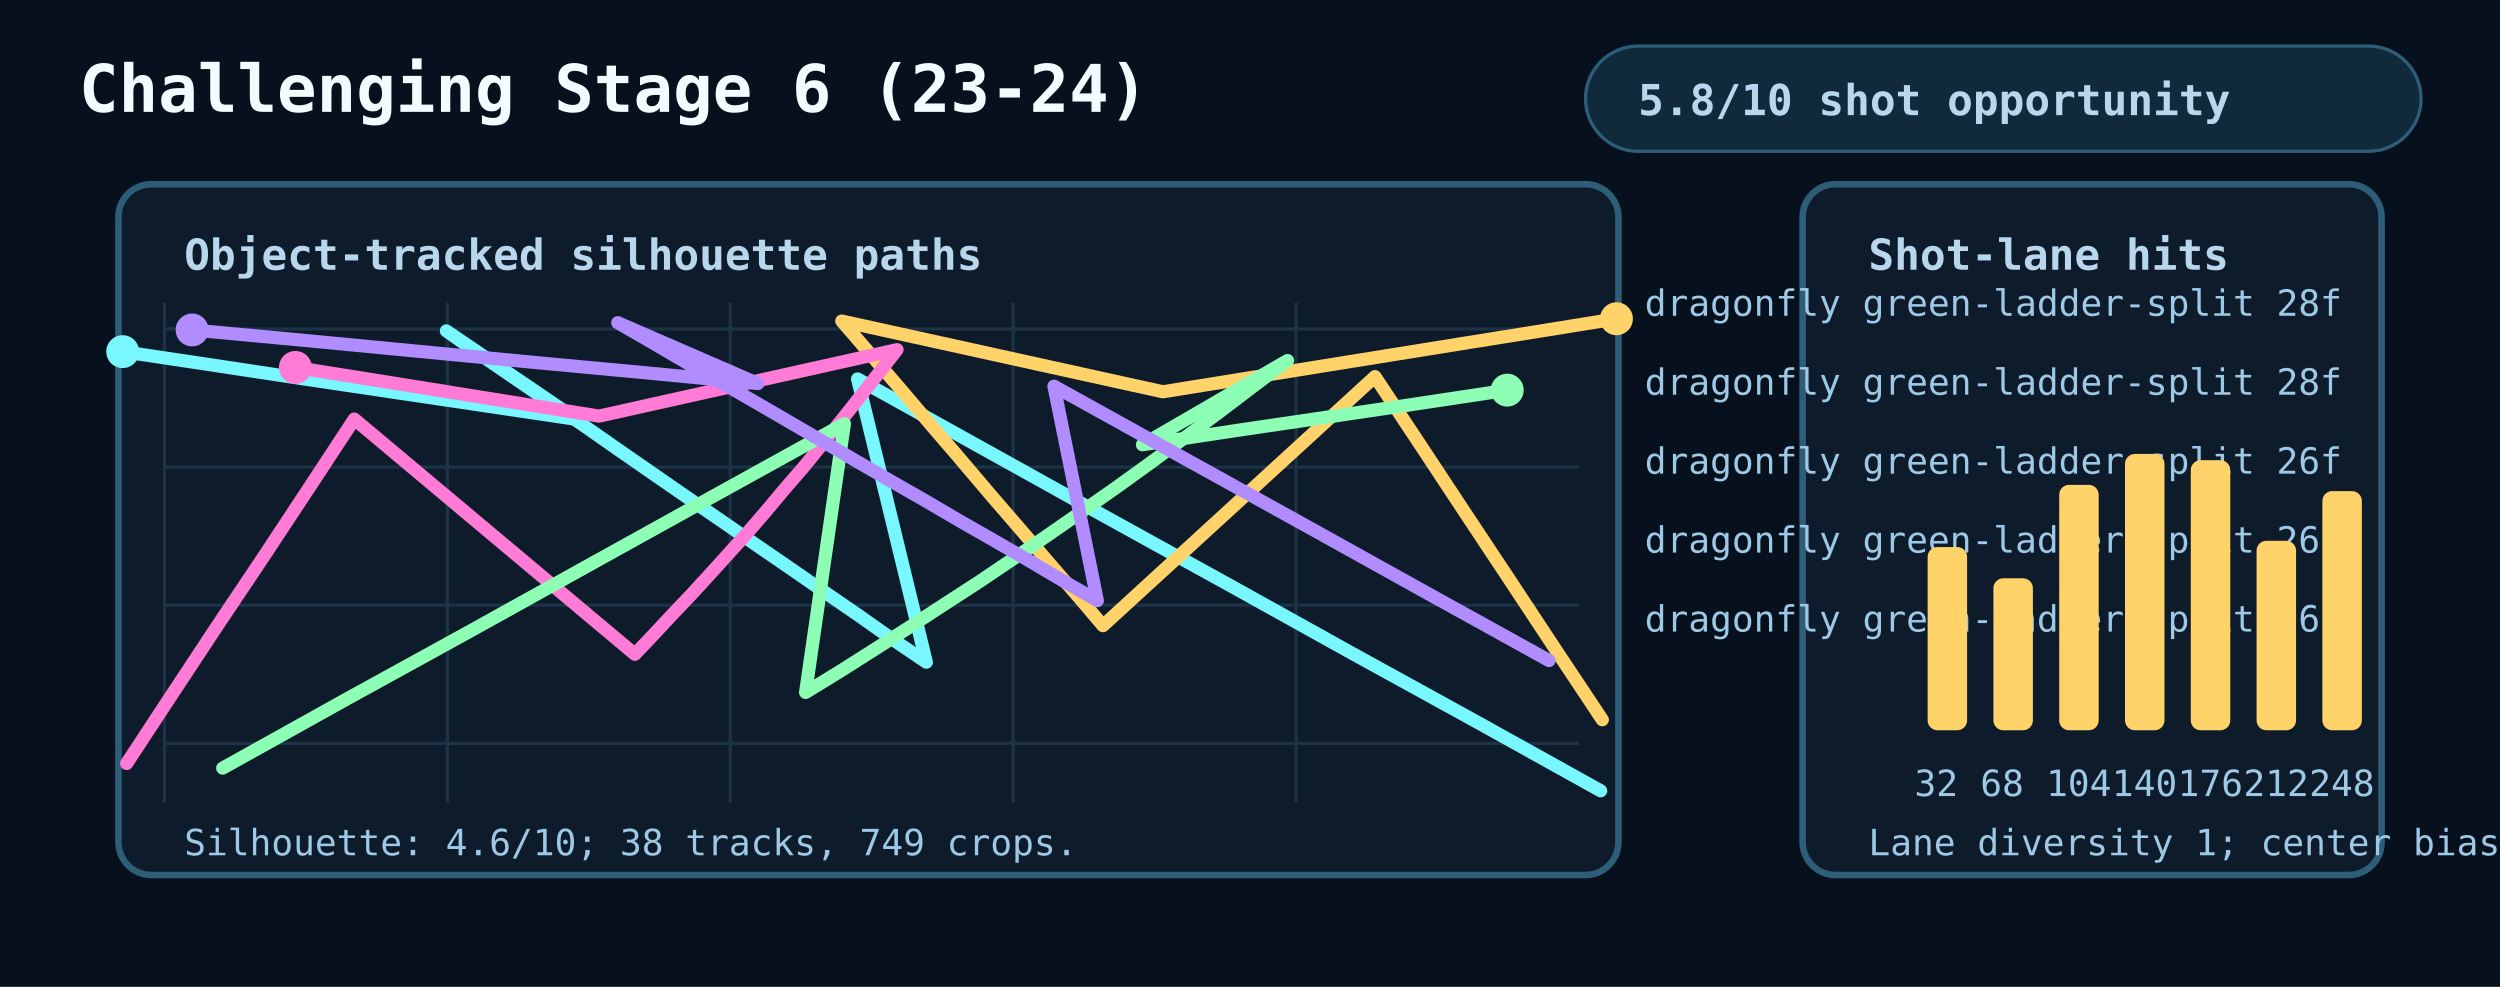
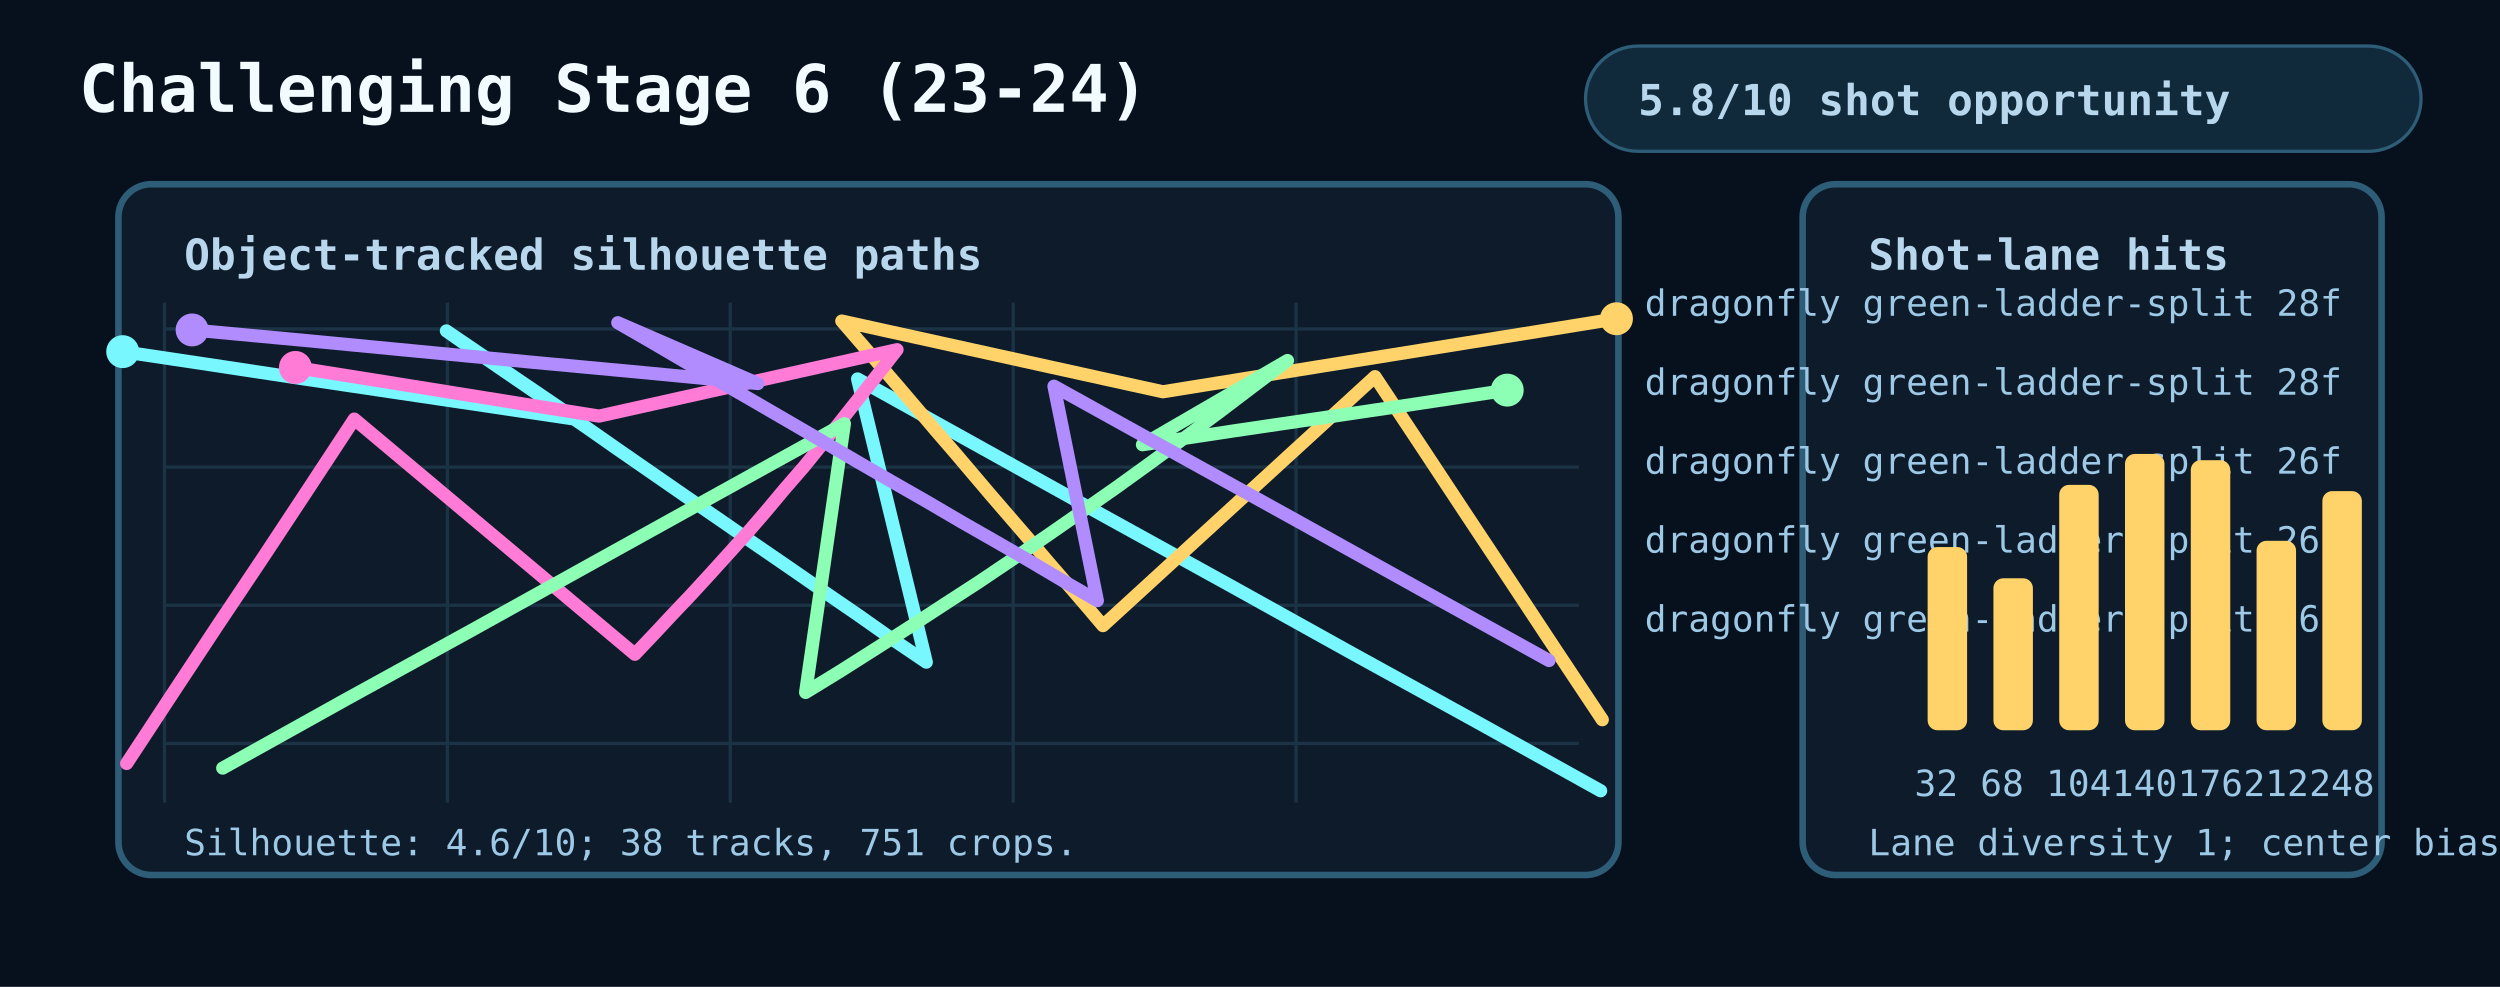
<svg xmlns="http://www.w3.org/2000/svg" width="760" height="300" viewBox="0 0 760 300" role="img" aria-labelledby="title desc">
  <style>
    .bg{fill:#06111d}.panel{fill:#0d1b2a;stroke:#2e5d78;stroke-width:2}.grid{stroke:#1b3344;stroke-width:1}.text{fill:#f2fbff;font:700 20px ui-monospace,Menlo,monospace}.small{fill:#b8d7ec;font:700 13px ui-monospace,Menlo,monospace}.tiny{fill:#9ec9e6;font:11px ui-monospace,Menlo,monospace}.pill{fill:#102a3b;stroke:#2e5d78}
  </style>
  <rect class="bg" x="0" y="0" width="760" height="300" />
  <text class="text" x="24" y="34">Challenging Stage 6 (23-24)</text>
  <rect class="pill" x="482" y="14" width="254" height="32" rx="16" />
  <text class="small" x="498" y="35">5.8/10 shot opportunity</text>
  <rect class="panel" x="36" y="56" width="456" height="210" rx="10" />
  <rect class="panel" x="548" y="56" width="176" height="210" rx="10" />
  <text class="small" x="56" y="82">Object-tracked silhouette paths</text>
  <text class="small" x="568" y="82">Shot-lane hits</text>
  <line class="grid" x1="50" y1="92" x2="50" y2="244" />
  <line class="grid" x1="136" y1="92" x2="136" y2="244" />
  <line class="grid" x1="222" y1="92" x2="222" y2="244" />
  <line class="grid" x1="308" y1="92" x2="308" y2="244" />
  <line class="grid" x1="394" y1="92" x2="394" y2="244" />
  <line class="grid" x1="50" y1="100" x2="480" y2="100" />
  <line class="grid" x1="50" y1="142" x2="480" y2="142" />
  <line class="grid" x1="50" y1="184" x2="480" y2="184" />
  <line class="grid" x1="50" y1="226" x2="480" y2="226" />
  <polyline points="37.3,106.9 64.7,111 92.4,115.2 120,119.3 147.7,123.4 175.3,127.5 135.7,100.6 146.1,107.9 156.6,115.1 167,122.2 177.5,129.4 187.8,136.6 198.2,143.8 208.6,151 219.1,158.2 229.5,165.4 240,172.6 250.4,179.8 260.9,187 271.1,194.2 281.6,201.3 260.7,115.2 298.3,136.1 335.9,157 373.6,177.8 411.2,198.7 449,219.5 486.6,240.4" fill="none" stroke="#78f7ff" stroke-width="4" stroke-linecap="round" stroke-linejoin="round" />
  <circle cx="37.3" cy="106.9" r="5" fill="#78f7ff" />
  <text class="tiny" x="500" y="96" fill="#78f7ff">dragonfly green-ladder-split 28f</text>
  <polyline points="491.4,96.9 468.5,100.6 445.4,104.3 422.4,108 399.4,111.7 376.5,115.4 353.5,119.1 255.9,97.6 261.6,104.2 267.3,110.8 273,117.4 278.7,124.1 284.3,130.7 290,137.3 295.6,143.9 301.2,150.5 306.9,157.1 312.6,163.7 318.3,170.4 324,177 329.7,183.6 335.3,190.2 418,114.5 431.8,135.3 445.6,156.2 459.4,177 473.2,197.9 487.1,218.8" fill="none" stroke="#ffd36a" stroke-width="4" stroke-linecap="round" stroke-linejoin="round" />
  <circle cx="491.4" cy="96.9" r="5" fill="#ffd36a" />
  <text class="tiny" x="500" y="120" fill="#ffd36a">dragonfly green-ladder-split 28f</text>
  <polyline points="89.8,111.7 113,115.4 136,119.1 159,122.8 182.1,126.5 272.7,106.3 267,113.6 261.3,120.8 255.6,128 249.9,135.1 244.3,142 238.4,148.8 232.8,155.5 227.1,162.1 221.4,168.4 215.7,174.7 210,180.9 204.3,186.9 198.7,192.9 193,198.9 107.7,127.4 93.9,148.4 80.1,169.3 66.1,190.2 52.3,211.1 38.5,232.1" fill="none" stroke="#ff7bd5" stroke-width="4" stroke-linecap="round" stroke-linejoin="round" />
  <circle cx="89.8" cy="111.7" r="5" fill="#ff7bd5" />
  <text class="tiny" x="500" y="144" fill="#ff7bd5">dragonfly green-ladder-split 26f</text>
  <polyline points="458.2,118.6 430.4,122.8 402.8,126.9 375,131 347.3,135.2 391.4,109.6 380.9,117.5 370.5,125.4 360.1,133.1 349.6,140.8 339.2,148.3 328.6,155.7 318.1,163 307.7,170.1 297.3,177.1 286.8,183.9 276.4,190.7 265.9,197.4 255.5,204 244.9,210.5 256.7,128.8 218.9,149.7 181.2,170.6 143.4,191.6 105.4,212.5 67.7,233.5" fill="none" stroke="#8cffb4" stroke-width="4" stroke-linecap="round" stroke-linejoin="round" />
  <circle cx="458.2" cy="118.6" r="5" fill="#8cffb4" />
  <text class="tiny" x="500" y="168" fill="#8cffb4">dragonfly green-ladder-split 26f</text>
  <polyline points="58.4,100.3 92.8,103.5 127.2,106.8 161.6,110.1 196,113.3 230.4,116.6 187.8,98.1 198.2,104.1 208.6,110.2 219.1,116.2 229.5,122.2 240,128.3 250.3,134.3 260.7,140.4 271.1,146.4 281.6,152.4 292,158.5 302.5,164.5 312.9,170.5 323.2,176.6 333.6,182.6 320.4,117.4 358.1,138.3 395.7,159.1 433.3,180 470.9,200.8" fill="none" stroke="#b08cff" stroke-width="4" stroke-linecap="round" stroke-linejoin="round" />
  <circle cx="58.4" cy="100.3" r="5" fill="#b08cff" />
  <text class="tiny" x="500" y="192" fill="#b08cff">dragonfly green-ladder-split 26f</text>
  <rect x="586" y="166.3" width="12" height="55.7" rx="3" fill="#ffd36a" />
  <text class="tiny" x="582" y="242">32</text>
  <rect x="606" y="175.8" width="12" height="46.2" rx="3" fill="#ffd36a" />
  <text class="tiny" x="602" y="242">68</text>
  <rect x="626" y="147.4" width="12" height="74.6" rx="3" fill="#ffd36a" />
  <text class="tiny" x="622" y="242">104</text>
  <rect x="646" y="138" width="12" height="84" rx="3" fill="#ffd36a" />
  <text class="tiny" x="642" y="242">140</text>
  <rect x="666" y="139.9" width="12" height="82.1" rx="3" fill="#ffd36a" />
  <text class="tiny" x="662" y="242">176</text>
  <rect x="686" y="164.4" width="12" height="57.6" rx="3" fill="#ffd36a" />
  <text class="tiny" x="682" y="242">212</text>
  <rect x="706" y="149.3" width="12" height="72.7" rx="3" fill="#ffd36a" />
  <text class="tiny" x="702" y="242">248</text>
-   <text class="tiny" x="56" y="260">Silhouette: 4.6/10; 38 tracks, 749 crops.</text>
+   <text class="tiny" x="56" y="260">Silhouette: 4.6/10; 38 tracks, 751 crops.</text>
  <text class="tiny" x="568" y="260">Lane diversity 1; center bias 0.178.</text>
</svg>
